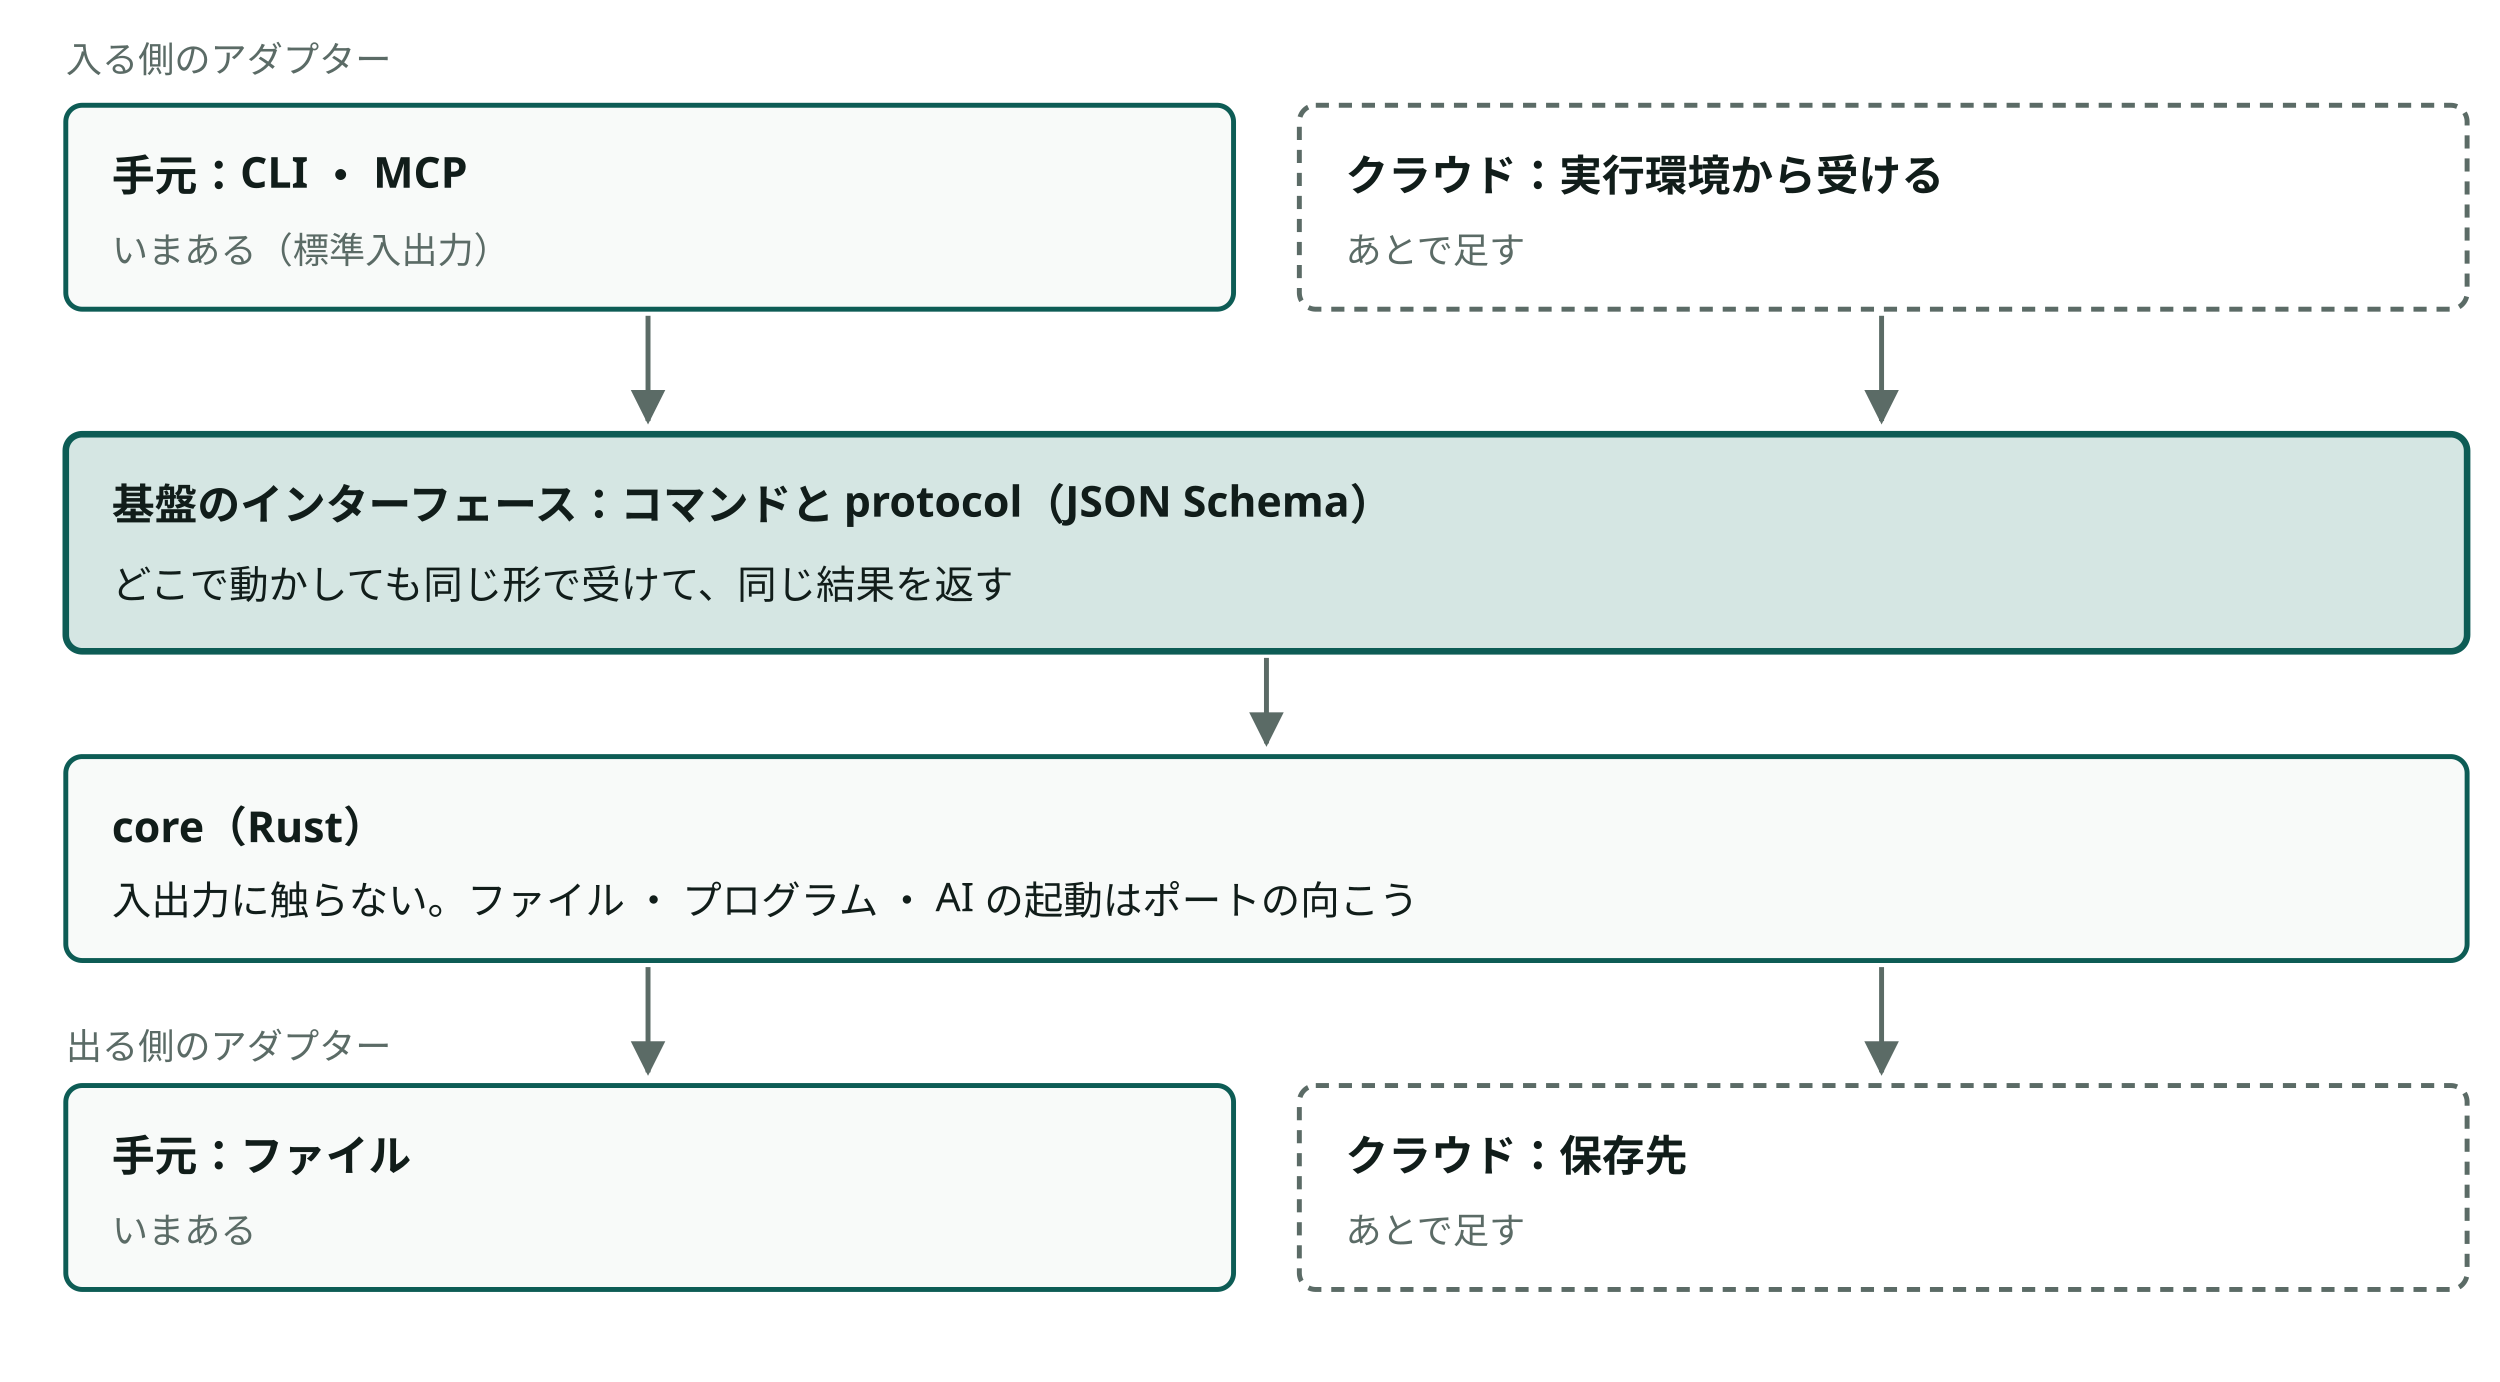
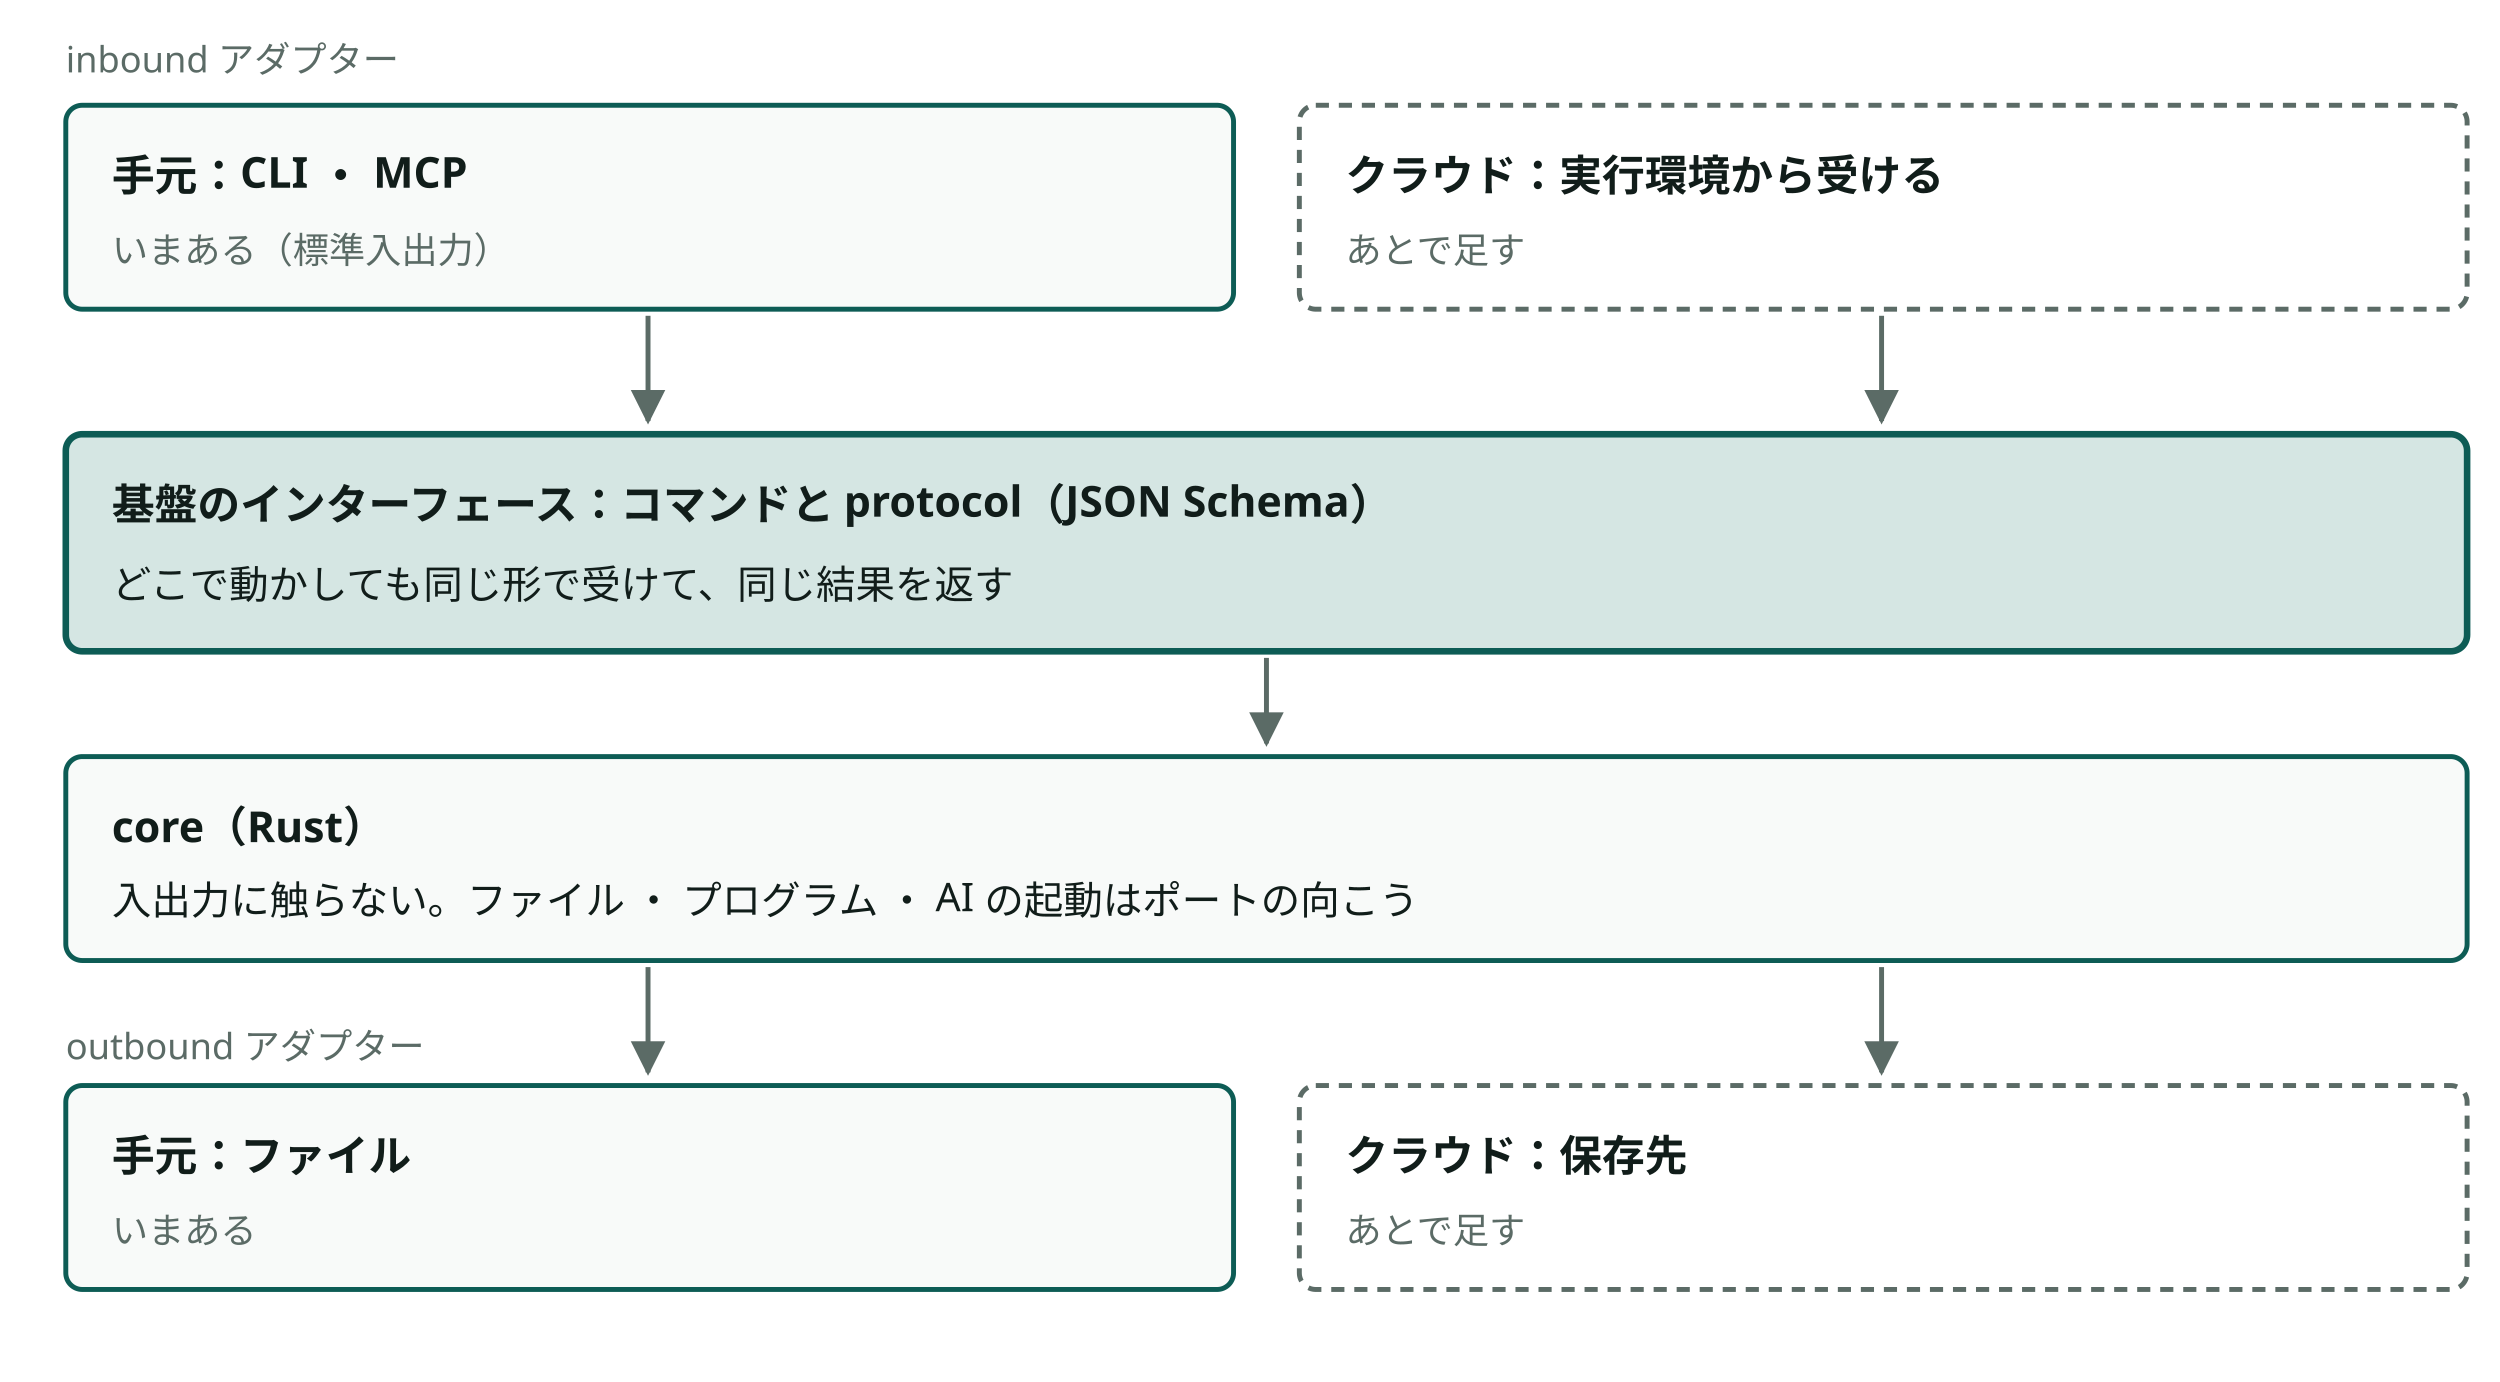
- <svg viewBox="0 0 760 420" style="min-width:640px" role="img" aria-label="入る側と出る側のアダプターを差し替えれば、手元でもクラウドでも基盤は同じ振る舞いになる" class="dsvg">
-   <style data-dsvg="dark">.dsvg .note{fill:var(--dsvg-ink-soft,#5B6B66);font-size:11px}.dsvg .box{fill:var(--dsvg-box-fill,#F8FAF9);stroke:var(--dsvg-accent,#0D5C55)}.dsvg .title{fill:var(--dsvg-ink,#111D1A);font-size:13px;font-weight:700}.dsvg .boundary{stroke:var(--dsvg-ink-soft,#5B6B66)}.dsvg .flow{stroke:var(--dsvg-ink-soft,#5B6B66)}.dsvg .box.focus{fill:var(--dsvg-accent-bg,#D5E6E3);stroke:var(--dsvg-accent,#0D5C55)}.dsvg .label{fill:var(--dsvg-ink,#111D1A);font-size:12px}.dsvg #dsvg-039ce07c-arrow-5B6B66 path{fill:var(--dsvg-ink-soft,#5B6B66)}@media (prefers-color-scheme:dark){:root:not([data-theme="light"]) .dsvg,.dsvg:root:not([data-theme="light"]){--dsvg-ink-soft:#9DADA8;--dsvg-box-fill:#16211E;--dsvg-accent:#6CC9B8;--dsvg-ink:#E6EEEB;--dsvg-accent-bg:#173330}}:root[data-theme="dark"] .dsvg{--dsvg-ink-soft:#9DADA8;--dsvg-box-fill:#16211E;--dsvg-accent:#6CC9B8;--dsvg-ink:#E6EEEB;--dsvg-accent-bg:#173330}</style>
+ <svg viewBox="0 0 760 420" style="min-width:640px" role="img" aria-label="inbound と outbound のアダプターを差し替えれば、手元でもクラウドでも基盤は同じ振る舞いになる" class="dsvg">
+   <style data-dsvg="dark">.dsvg .note{fill:var(--dsvg-ink-soft,#5B6B66);font-size:11px}.dsvg .box{fill:var(--dsvg-box-fill,#F8FAF9);stroke:var(--dsvg-accent,#0D5C55)}.dsvg .title{fill:var(--dsvg-ink,#111D1A);font-size:13px;font-weight:700}.dsvg .boundary{stroke:var(--dsvg-ink-soft,#5B6B66)}.dsvg .flow{stroke:var(--dsvg-ink-soft,#5B6B66)}.dsvg .box.focus{fill:var(--dsvg-accent-bg,#D5E6E3);stroke:var(--dsvg-accent,#0D5C55)}.dsvg .label{fill:var(--dsvg-ink,#111D1A);font-size:12px}.dsvg #dsvg-dc6ad23f-arrow-5B6B66 path{fill:var(--dsvg-ink-soft,#5B6B66)}@media (prefers-color-scheme:dark){:root:not([data-theme="light"]) .dsvg,.dsvg:root:not([data-theme="light"]){--dsvg-ink-soft:#9DADA8;--dsvg-box-fill:#16211E;--dsvg-accent:#6CC9B8;--dsvg-ink:#E6EEEB;--dsvg-accent-bg:#173330}}:root[data-theme="dark"] .dsvg{--dsvg-ink-soft:#9DADA8;--dsvg-box-fill:#16211E;--dsvg-accent:#6CC9B8;--dsvg-ink:#E6EEEB;--dsvg-accent-bg:#173330}</style>
  <defs data-dsvg="marker">
-     <marker id="dsvg-039ce07c-arrow-5B6B66" viewBox="0 0 10 10" refX="9" refY="5" markerWidth="7" markerHeight="7" orient="auto-start-reverse">
+     <marker id="dsvg-dc6ad23f-arrow-5B6B66" viewBox="0 0 10 10" refX="9" refY="5" markerWidth="7" markerHeight="7" orient="auto-start-reverse">
      <path d="M0,0 L10,5 L0,10 z" fill="#5B6B66" />
    </marker>
  </defs>
-   <text class="note" x="20" y="22" font-family="Noto Sans JP, Hiragino Kaku Gothic ProN, sans-serif" font-size="11" fill="#5B6B66">入る側のアダプター</text>
+   <text class="note" x="20" y="22" font-family="Noto Sans JP, Hiragino Kaku Gothic ProN, sans-serif" font-size="11" fill="#5B6B66">inbound アダプター</text>
  <rect class="box" x="20" y="32" width="355" height="62" fill="#F8FAF9" stroke="#0D5C55" stroke-width="1.5" rx="5" />
  <text class="title" x="34" y="58" font-family="Noto Sans JP, Hiragino Kaku Gothic ProN, sans-serif" font-size="13" font-weight="700" fill="#111D1A">手元：CLI ・ MCP</text>
  <text class="note" x="34" y="80" font-family="Noto Sans JP, Hiragino Kaku Gothic ProN, sans-serif" font-size="11" fill="#5B6B66">いまある（標準入出力）</text>
  <rect class="boundary" x="395" y="32" width="355" height="62" fill="none" stroke="#5B6B66" stroke-width="1.5" stroke-dasharray="4 3" rx="5" />
  <text class="title" x="409" y="58" font-family="Noto Sans JP, Hiragino Kaku Gothic ProN, sans-serif" font-size="13" font-weight="700" fill="#111D1A">クラウド：実行環境から受ける</text>
  <text class="note" x="409" y="80" font-family="Noto Sans JP, Hiragino Kaku Gothic ProN, sans-serif" font-size="11" fill="#5B6B66">あとで足す</text>
-   <path class="flow" d="M197,96 V128" fill="none" stroke="#5B6B66" stroke-width="1.5" marker-end="url(#dsvg-039ce07c-arrow-5B6B66)" />
-   <path class="flow" d="M572,96 V128" fill="none" stroke="#5B6B66" stroke-width="1.5" marker-end="url(#dsvg-039ce07c-arrow-5B6B66)" />
+   <path class="flow" d="M197,96 V128" fill="none" stroke="#5B6B66" stroke-width="1.5" marker-end="url(#dsvg-dc6ad23f-arrow-5B6B66)" />
+   <path class="flow" d="M572,96 V128" fill="none" stroke="#5B6B66" stroke-width="1.5" marker-end="url(#dsvg-dc6ad23f-arrow-5B6B66)" />
  <rect class="box focus" x="20" y="132" width="730" height="66" fill="#D5E6E3" stroke="#0D5C55" stroke-width="2" rx="5" />
  <text class="title" x="34" y="158" font-family="Noto Sans JP, Hiragino Kaku Gothic ProN, sans-serif" font-size="13" font-weight="700" fill="#111D1A">基盤のインターフェース：コマンドと protocol（JSON Schema）</text>
  <text class="label" x="34" y="182" font-family="Noto Sans JP, Hiragino Kaku Gothic ProN, sans-serif" font-size="12" fill="#111D1A">どこで動かしても同じ形で受けて、同じ結果を返す</text>
-   <path class="flow" d="M385,200 V226" fill="none" stroke="#5B6B66" stroke-width="1.5" marker-end="url(#dsvg-039ce07c-arrow-5B6B66)" />
+   <path class="flow" d="M385,200 V226" fill="none" stroke="#5B6B66" stroke-width="1.5" marker-end="url(#dsvg-dc6ad23f-arrow-5B6B66)" />
  <rect class="box" x="20" y="230" width="730" height="62" fill="#F8FAF9" stroke="#0D5C55" stroke-width="1.5" rx="5" />
  <text class="title" x="34" y="256" font-family="Noto Sans JP, Hiragino Kaku Gothic ProN, sans-serif" font-size="13" font-weight="700" fill="#111D1A">core（Rust）</text>
  <text class="label" x="34" y="278" font-family="Noto Sans JP, Hiragino Kaku Gothic ProN, sans-serif" font-size="12" fill="#111D1A">入出力に触らない。ファイル ・ プログラム ・ AI の起動はポートの向こう</text>
-   <path class="flow" d="M197,294 V326" fill="none" stroke="#5B6B66" stroke-width="1.5" marker-end="url(#dsvg-039ce07c-arrow-5B6B66)" />
-   <path class="flow" d="M572,294 V326" fill="none" stroke="#5B6B66" stroke-width="1.5" marker-end="url(#dsvg-039ce07c-arrow-5B6B66)" />
-   <text class="note" x="20" y="322" font-family="Noto Sans JP, Hiragino Kaku Gothic ProN, sans-serif" font-size="11" fill="#5B6B66">出る側のアダプター</text>
+   <path class="flow" d="M197,294 V326" fill="none" stroke="#5B6B66" stroke-width="1.5" marker-end="url(#dsvg-dc6ad23f-arrow-5B6B66)" />
+   <path class="flow" d="M572,294 V326" fill="none" stroke="#5B6B66" stroke-width="1.5" marker-end="url(#dsvg-dc6ad23f-arrow-5B6B66)" />
+   <text class="note" x="20" y="322" font-family="Noto Sans JP, Hiragino Kaku Gothic ProN, sans-serif" font-size="11" fill="#5B6B66">outbound アダプター</text>
  <rect class="box" x="20" y="330" width="355" height="62" fill="#F8FAF9" stroke="#0D5C55" stroke-width="1.5" rx="5" />
  <text class="title" x="34" y="356" font-family="Noto Sans JP, Hiragino Kaku Gothic ProN, sans-serif" font-size="13" font-weight="700" fill="#111D1A">手元：ファイル</text>
  <text class="note" x="34" y="378" font-family="Noto Sans JP, Hiragino Kaku Gothic ProN, sans-serif" font-size="11" fill="#5B6B66">いまある</text>
  <rect class="boundary" x="395" y="330" width="355" height="62" fill="none" stroke="#5B6B66" stroke-width="1.5" stroke-dasharray="4 3" rx="5" />
  <text class="title" x="409" y="356" font-family="Noto Sans JP, Hiragino Kaku Gothic ProN, sans-serif" font-size="13" font-weight="700" fill="#111D1A">クラウド：保存先</text>
  <text class="note" x="409" y="378" font-family="Noto Sans JP, Hiragino Kaku Gothic ProN, sans-serif" font-size="11" fill="#5B6B66">あとで足す</text>
</svg>
